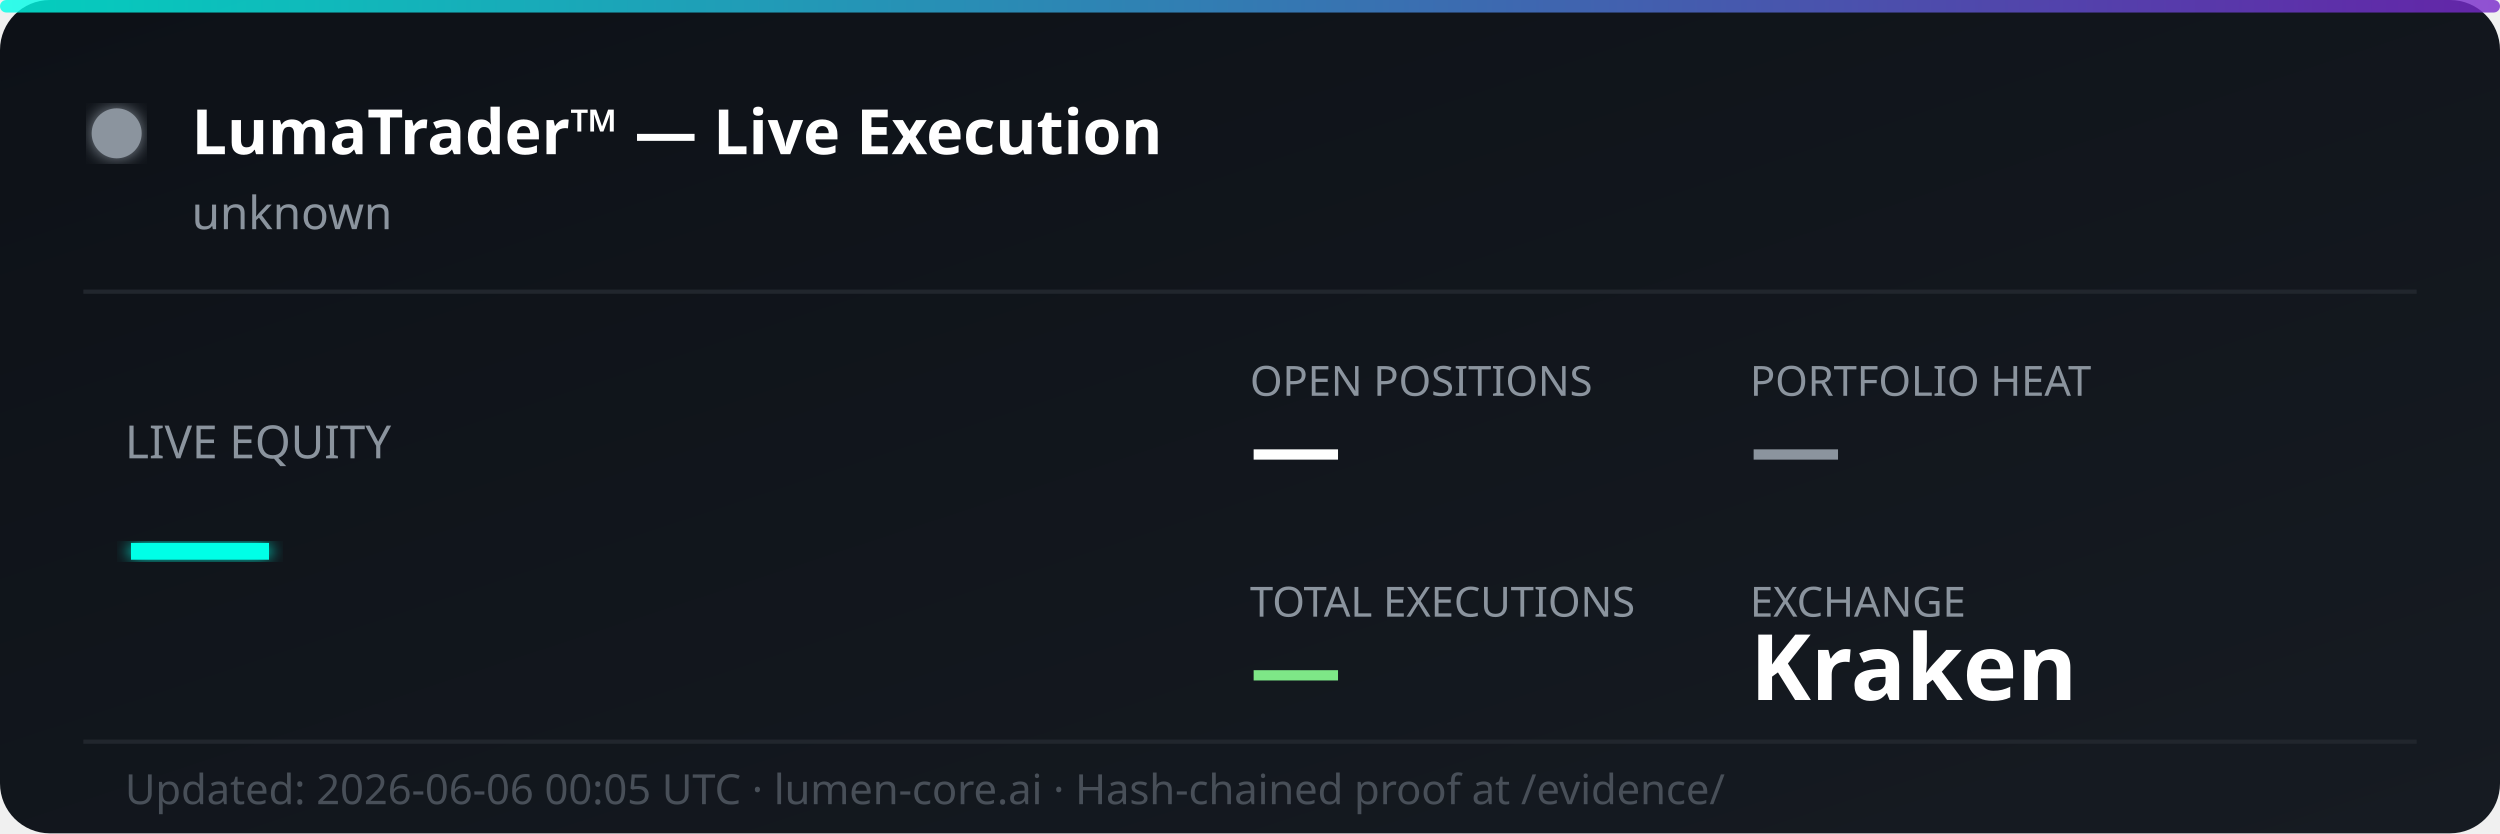
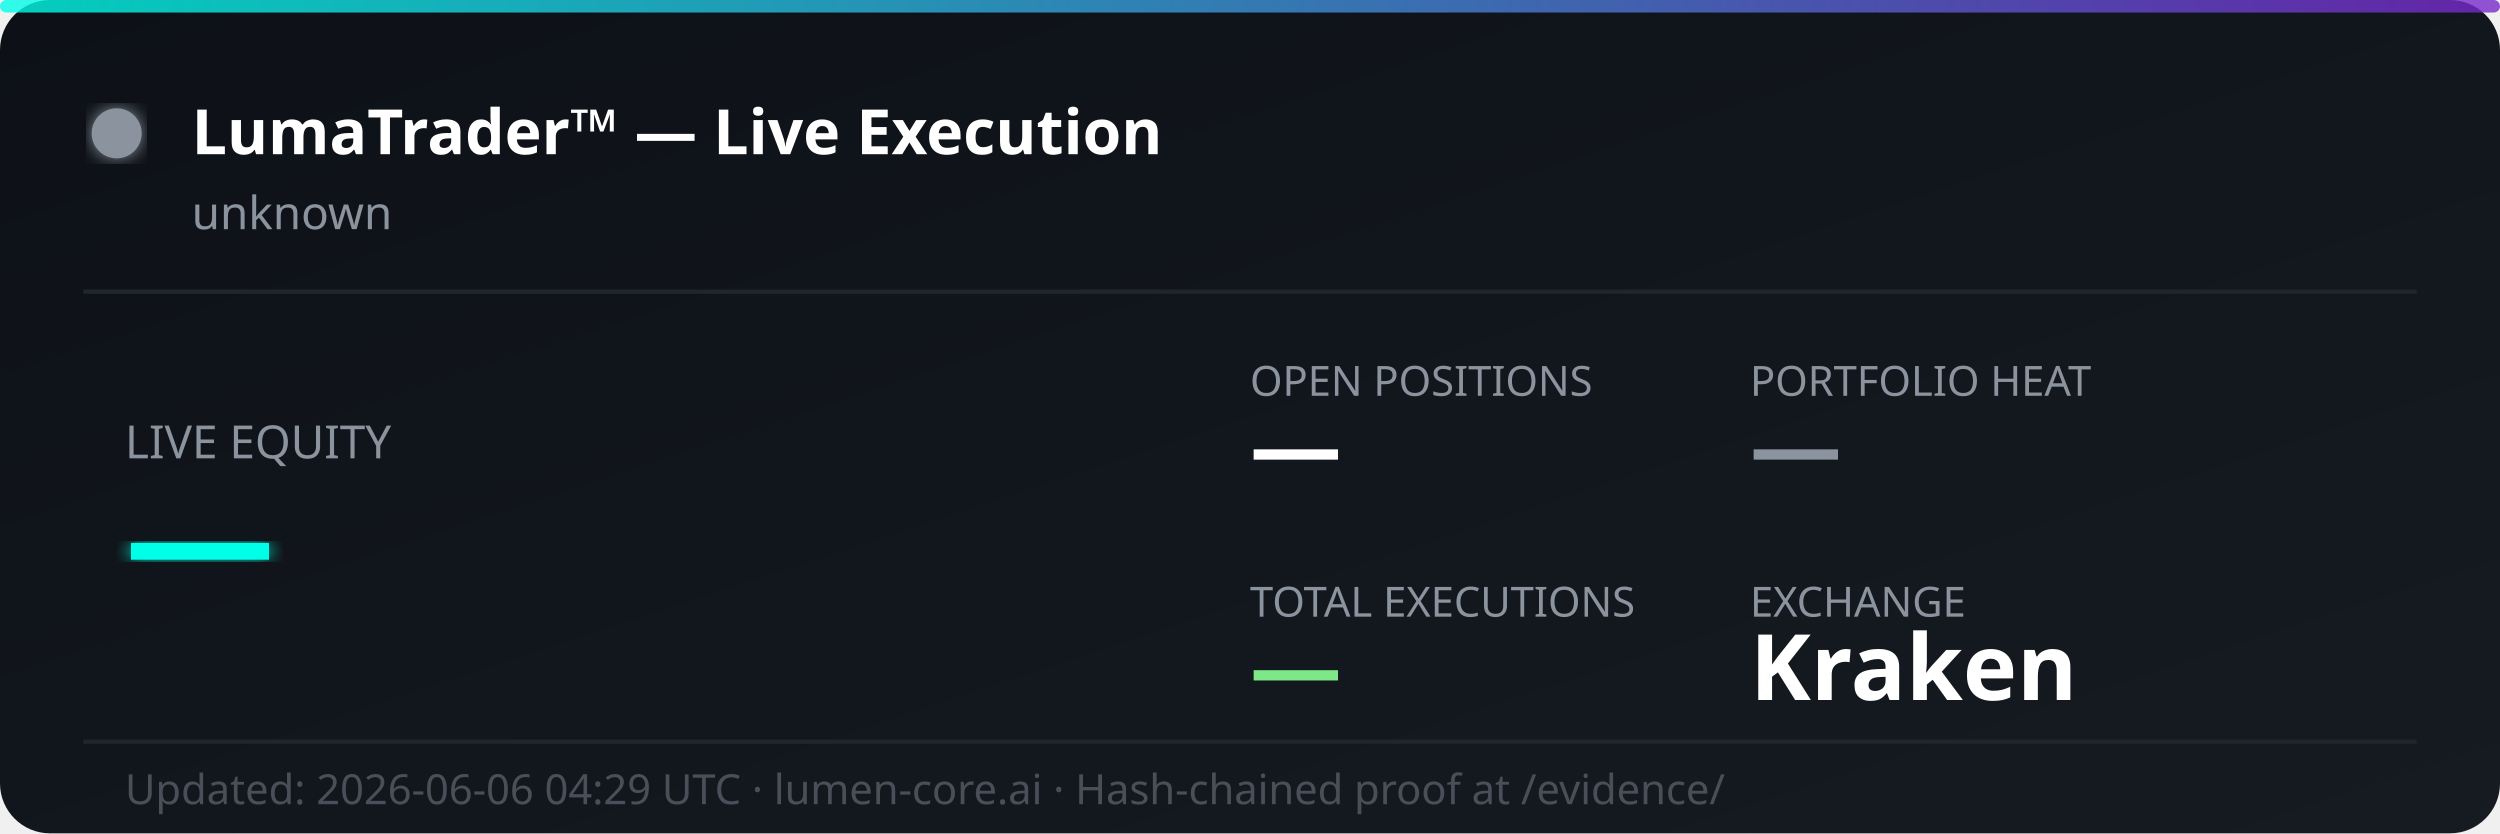
<svg xmlns="http://www.w3.org/2000/svg" width="600" height="200" viewBox="0 0 600 200" fill="none">
  <defs>
    <linearGradient id="bg" x1="0%" y1="0%" x2="100%" y2="100%">
      <stop offset="0%" style="stop-color:#0d1117;stop-opacity:1" />
      <stop offset="100%" style="stop-color:#161b22;stop-opacity:1" />
    </linearGradient>
    <linearGradient id="accent" x1="0%" y1="0%" x2="100%" y2="0%">
      <stop offset="0%" style="stop-color:#00ffe7;stop-opacity:0.8" />
      <stop offset="100%" style="stop-color:#7928ca;stop-opacity:0.8" />
    </linearGradient>
    <filter id="glow">
      <feGaussianBlur stdDeviation="2" result="coloredBlur" />
      <feMerge>
        <feMergeNode in="coloredBlur" />
        <feMergeNode in="SourceGraphic" />
      </feMerge>
    </filter>
  </defs>
  <rect width="600" height="200" rx="12" fill="url(#bg)" />
  <rect width="600" height="3" rx="1.5" fill="url(#accent)" />
  <circle cx="28" cy="32" r="6" fill="#8b949e" filter="url(#glow)">
    <animate attributeName="opacity" values="1;0.3;1" dur="2s" repeatCount="indefinite" />
  </circle>
  <text x="46" y="37" font-family="'Segoe UI', system-ui, sans-serif" font-size="15" font-weight="700" fill="#ffffff">LumaTrader™ — Live Execution</text>
  <text x="46" y="55" font-family="'Segoe UI', system-ui, sans-serif" font-size="11" fill="#8b949e">unknown</text>
  <line x1="20" y1="70" x2="580" y2="70" stroke="#21262d" stroke-width="1" />
  <text x="30" y="110" font-family="'Segoe UI', system-ui, sans-serif" font-size="11" fill="#8b949e">LIVE EQUITY</text>
  <text x="30" y="142" font-family="'Segoe UI', system-ui, sans-serif" font-size="36" font-weight="800" fill="#00ffe7" filter="url(#glow)">—</text>
  <text x="300" y="95" font-family="'Segoe UI', system-ui, sans-serif" font-size="10" fill="#8b949e">OPEN POSITIONS</text>
  <text x="300" y="115" font-family="'Segoe UI', system-ui, sans-serif" font-size="22" font-weight="700" fill="#ffffff">—</text>
  <text x="420" y="95" font-family="'Segoe UI', system-ui, sans-serif" font-size="10" fill="#8b949e">PORTFOLIO HEAT</text>
  <text x="420" y="115" font-family="'Segoe UI', system-ui, sans-serif" font-size="22" font-weight="700" fill="#8b949e">—</text>
  <text x="300" y="148" font-family="'Segoe UI', system-ui, sans-serif" font-size="10" fill="#8b949e">TOTAL EXECUTIONS</text>
  <text x="300" y="168" font-family="'Segoe UI', system-ui, sans-serif" font-size="22" font-weight="700" fill="#7ee787">—</text>
  <text x="420" y="148" font-family="'Segoe UI', system-ui, sans-serif" font-size="10" fill="#8b949e">EXCHANGE</text>
  <text x="420" y="168" font-family="'Segoe UI', system-ui, sans-serif" font-size="22" font-weight="700" fill="#ffffff">Kraken</text>
  <line x1="20" y1="178" x2="580" y2="178" stroke="#21262d" stroke-width="1" />
-   <text x="30" y="193" font-family="'Segoe UI', system-ui, sans-serif" font-size="10" fill="#484f58">Updated: 2026-06-06 00:05 UTC · lumen-core.ai · Hash-chained proof at /evidence/</text>
+   <text x="30" y="193" font-family="'Segoe UI', system-ui, sans-serif" font-size="10" fill="#484f58">Updated: 2026-06-06 04:29 UTC · lumen-core.ai · Hash-chained proof at /evidence/</text>
</svg>
